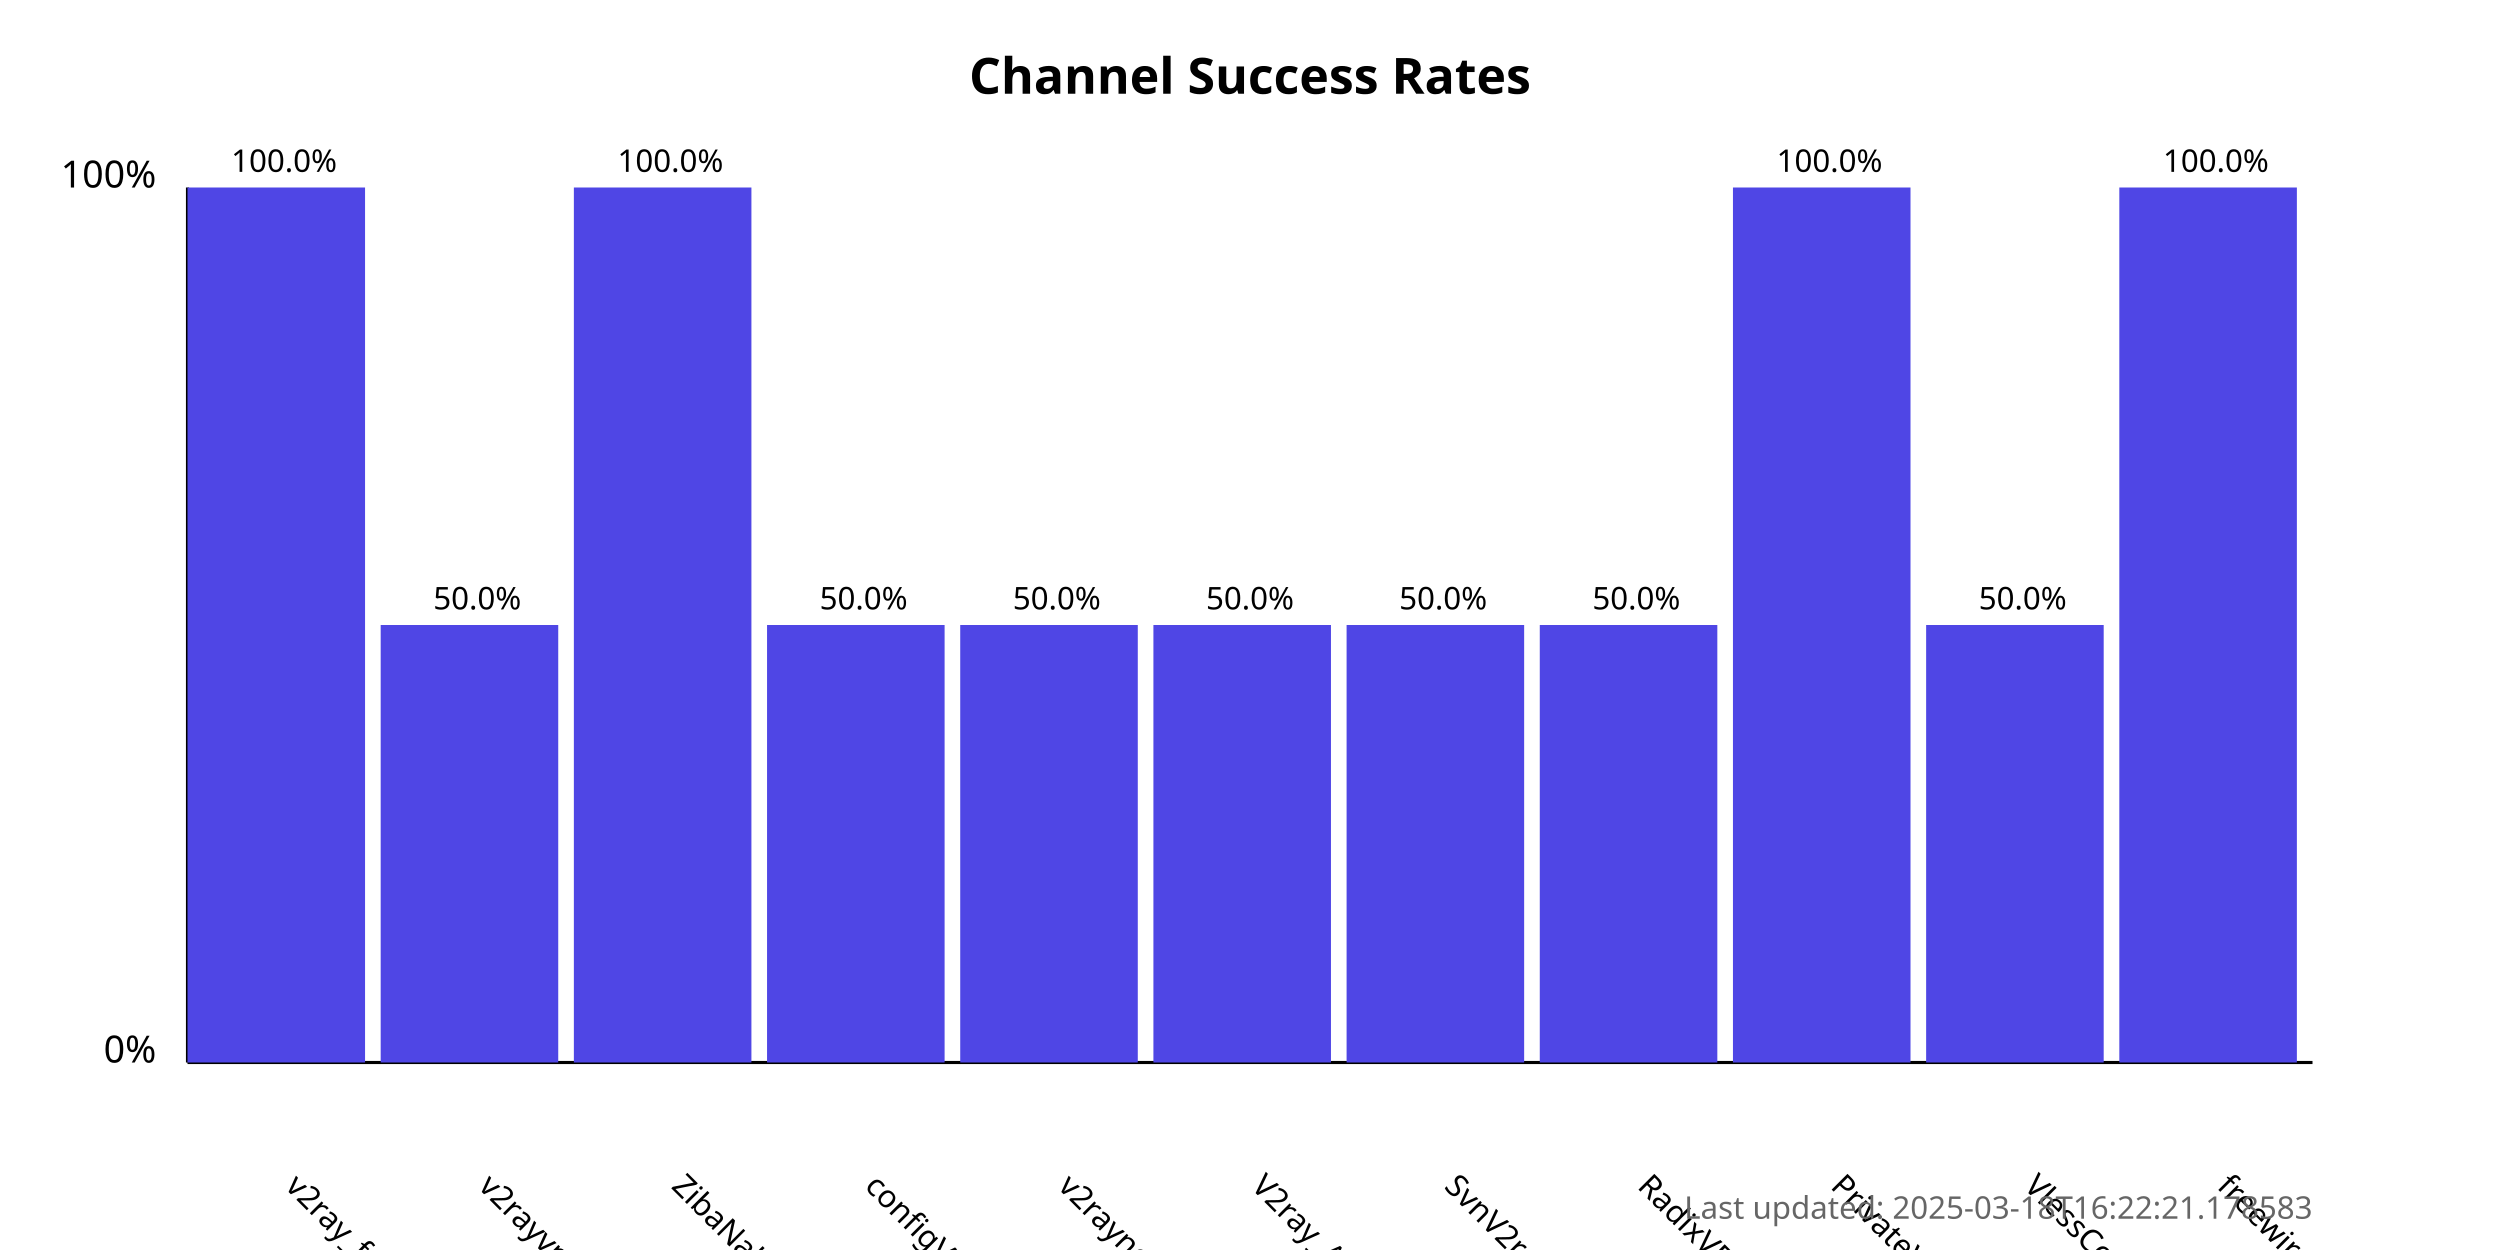
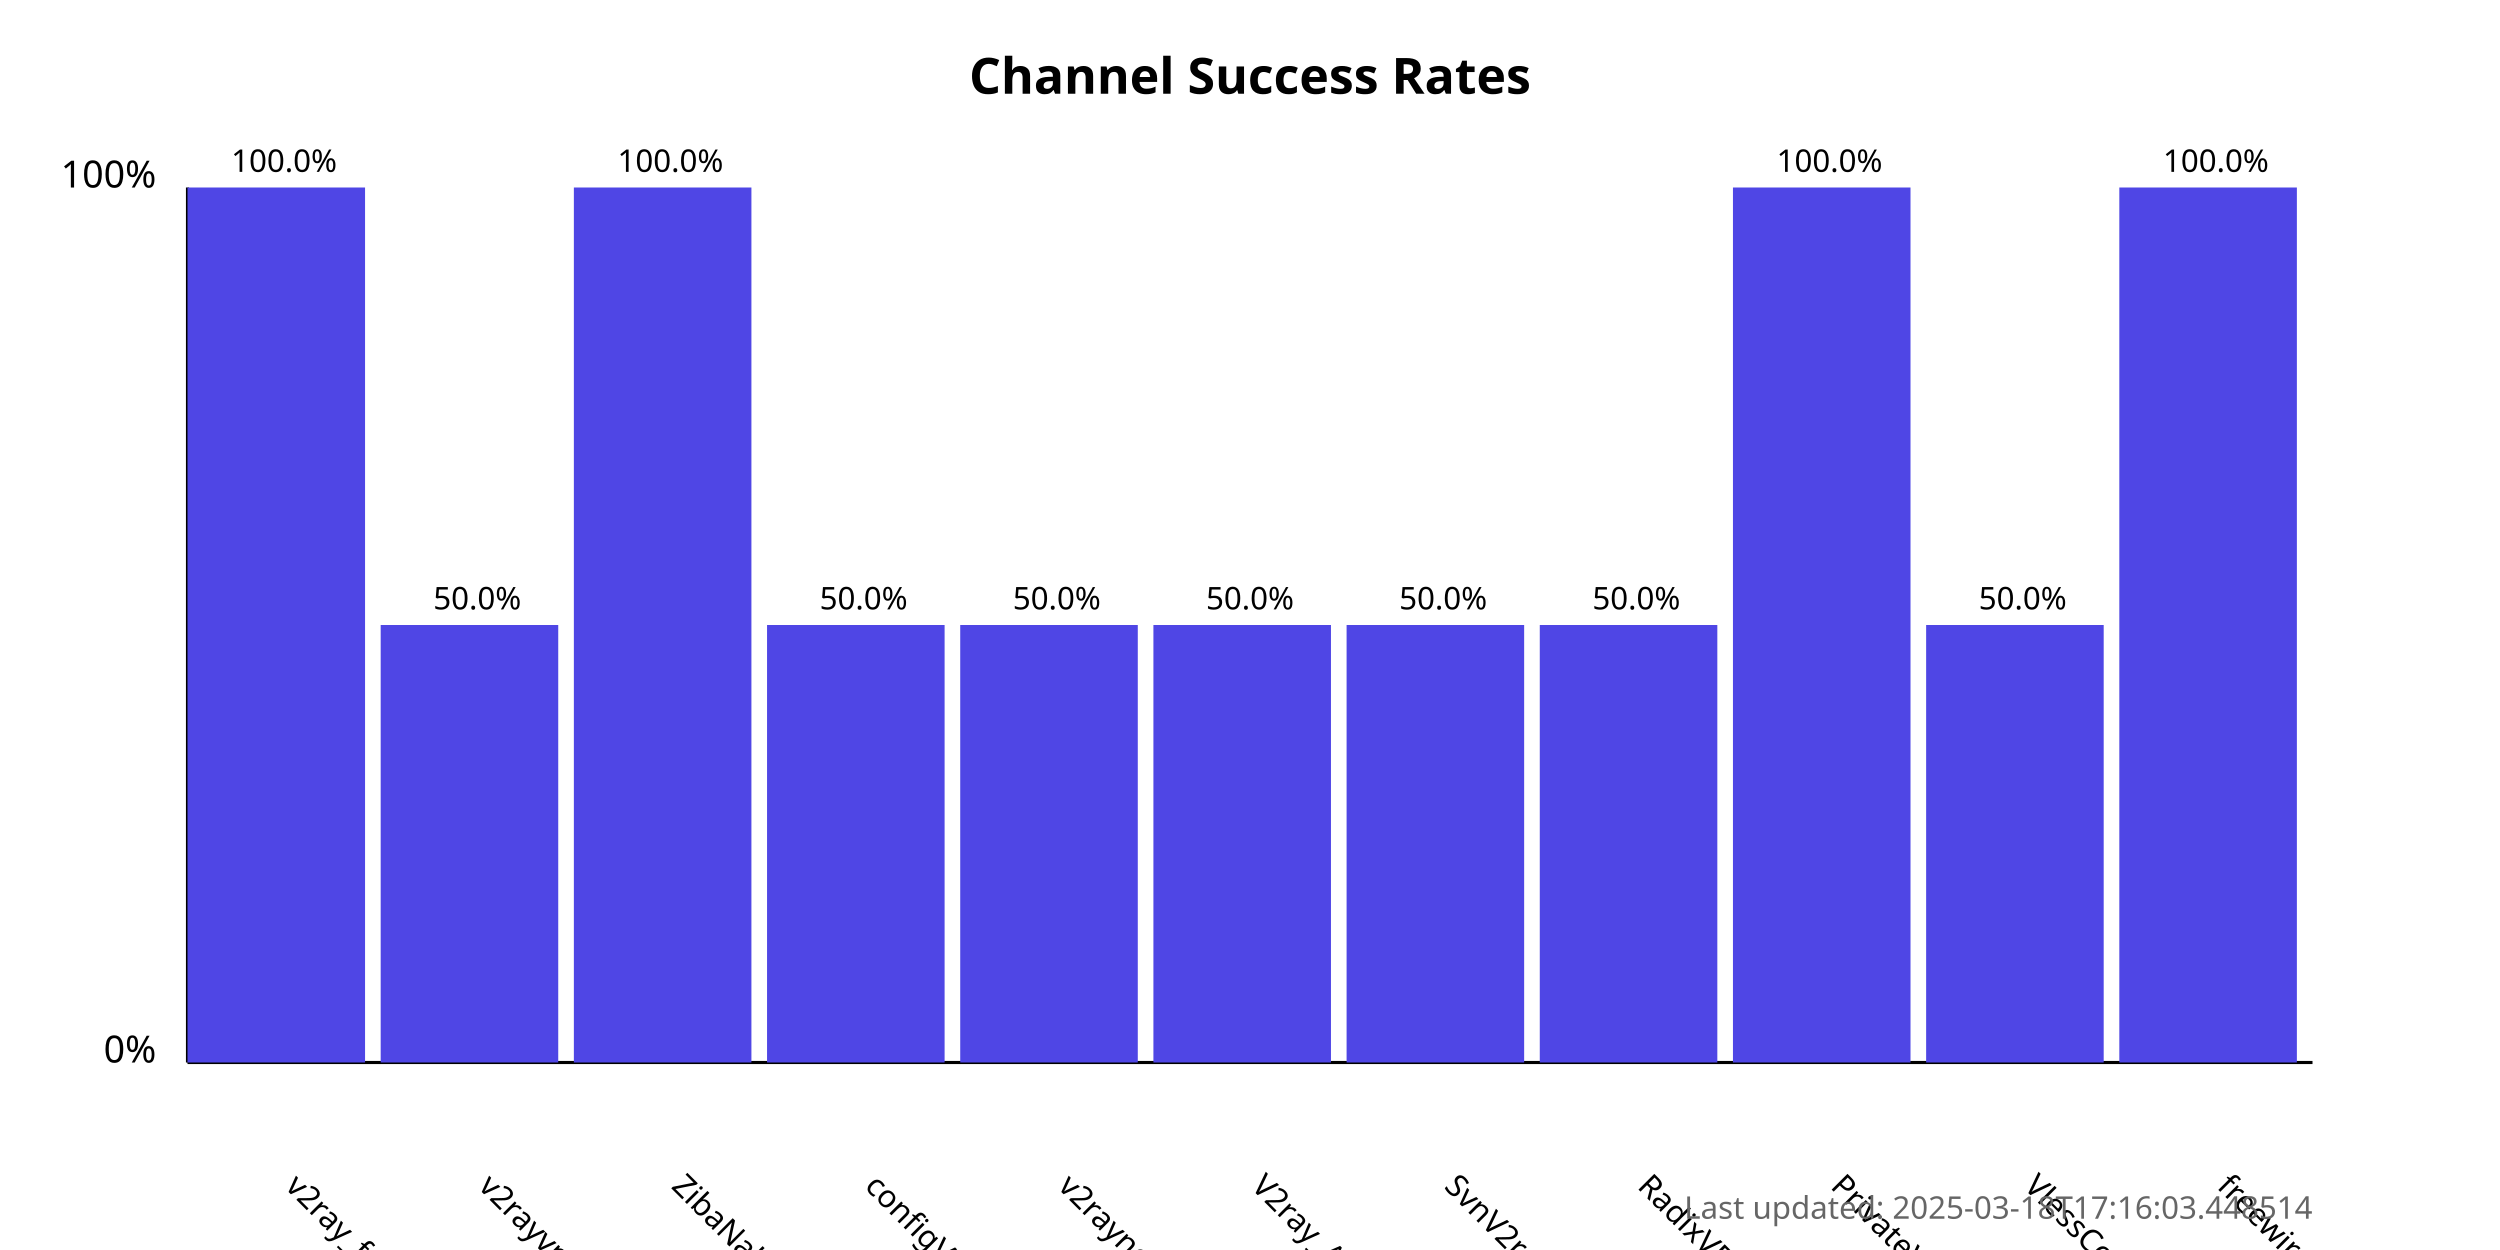
<svg xmlns="http://www.w3.org/2000/svg" width="800" height="400">
  <style>
            .chart-title { font: bold 16px sans-serif; }
            .axis-label { font: 12px sans-serif; }
            .tick-label { font: 10px sans-serif; }
            .bar { fill: #4f46e5; }
            .bar:hover { fill: #6366f1; }
            .timestamp { font: 10px sans-serif; fill: #666; }
        </style>
  <text x="400.0" y="30" text-anchor="middle" class="chart-title">
            Channel Success Rates
        </text>
  <line x1="60" y1="340" x2="60" y2="60" stroke="black" stroke-width="1" />
  <line x1="60" y1="340" x2="740" y2="340" stroke="black" stroke-width="1" />
  <text x="50" y="340" text-anchor="end" class="axis-label">0%</text>
  <text x="50" y="60" text-anchor="end" class="axis-label">100%</text>
  <g>
    <rect x="60" y="60.0" width="56.818" height="280.0" class="bar" />
    <text x="90.909" y="380" transform="rotate(45, 90.90909, 380)" text-anchor="start" class="tick-label">
                v2ray_free_conf
            </text>
    <text x="90.909" y="55.0" text-anchor="middle" class="tick-label">
                100.0%
            </text>
  </g>
  <g>
    <rect x="121.818" y="200.0" width="56.818" height="140.0" class="bar" />
    <text x="152.727" y="380" transform="rotate(45, 152.7273, 380)" text-anchor="start" class="tick-label">
                v2rayvpno
            </text>
    <text x="152.727" y="195.0" text-anchor="middle" class="tick-label">
                50.0%
            </text>
  </g>
  <g>
    <rect x="183.636" y="60.0" width="56.818" height="280.0" class="bar" />
    <text x="214.545" y="380" transform="rotate(45, 214.5455, 380)" text-anchor="start" class="tick-label">
                ZibaNabz
            </text>
    <text x="214.545" y="55.0" text-anchor="middle" class="tick-label">
                100.0%
            </text>
  </g>
  <g>
    <rect x="245.455" y="200.0" width="56.818" height="140.0" class="bar" />
    <text x="276.364" y="380" transform="rotate(45, 276.3636, 380)" text-anchor="start" class="tick-label">
                configV2rayForFree
            </text>
    <text x="276.364" y="195.0" text-anchor="middle" class="tick-label">
                50.0%
            </text>
  </g>
  <g>
    <rect x="307.273" y="200.0" width="56.818" height="140.0" class="bar" />
    <text x="338.182" y="380" transform="rotate(45, 338.1818, 380)" text-anchor="start" class="tick-label">
                v2rayngvpn
            </text>
    <text x="338.182" y="195.0" text-anchor="middle" class="tick-label">
                50.0%
            </text>
  </g>
  <g>
    <rect x="369.091" y="200.0" width="56.818" height="140.0" class="bar" />
    <text x="400.0" y="380" transform="rotate(45, 400.0, 380)" text-anchor="start" class="tick-label">
                V2ray_Alpha
            </text>
    <text x="400.0" y="195.0" text-anchor="middle" class="tick-label">
                50.0%
            </text>
  </g>
  <g>
    <rect x="430.909" y="200.0" width="56.818" height="140.0" class="bar" />
    <text x="461.818" y="380" transform="rotate(45, 461.8182, 380)" text-anchor="start" class="tick-label">
                SvnV2ray
            </text>
    <text x="461.818" y="195.0" text-anchor="middle" class="tick-label">
                50.0%
            </text>
  </g>
  <g>
    <rect x="492.727" y="200.0" width="56.818" height="140.0" class="bar" />
    <text x="523.636" y="380" transform="rotate(45, 523.6364, 380)" text-anchor="start" class="tick-label">
                RadixVPN
            </text>
    <text x="523.636" y="195.0" text-anchor="middle" class="tick-label">
                50.0%
            </text>
  </g>
  <g>
    <rect x="554.545" y="60.0" width="56.818" height="280.0" class="bar" />
    <text x="585.455" y="380" transform="rotate(45, 585.4545, 380)" text-anchor="start" class="tick-label">
                PrivateVPNs
            </text>
    <text x="585.455" y="55.0" text-anchor="middle" class="tick-label">
                100.0%
            </text>
  </g>
  <g>
    <rect x="616.364" y="200.0" width="56.818" height="140.0" class="bar" />
    <text x="647.273" y="380" transform="rotate(45, 647.2727, 380)" text-anchor="start" class="tick-label">
                VlessConfig
            </text>
    <text x="647.273" y="195.0" text-anchor="middle" class="tick-label">
                50.0%
            </text>
  </g>
  <g>
    <rect x="678.182" y="60.0" width="56.818" height="280.0" class="bar" />
    <text x="709.091" y="380" transform="rotate(45, 709.0909, 380)" text-anchor="start" class="tick-label">
                freewireguard
            </text>
    <text x="709.091" y="55.0" text-anchor="middle" class="tick-label">
                100.0%
            </text>
  </g>
  <text x="740" y="390" text-anchor="end" class="timestamp">
-             Last updated: 2025-03-18T16:22:21.178583
+             Last updated: 2025-03-18T17:16:03.448514
        </text>
</svg>
